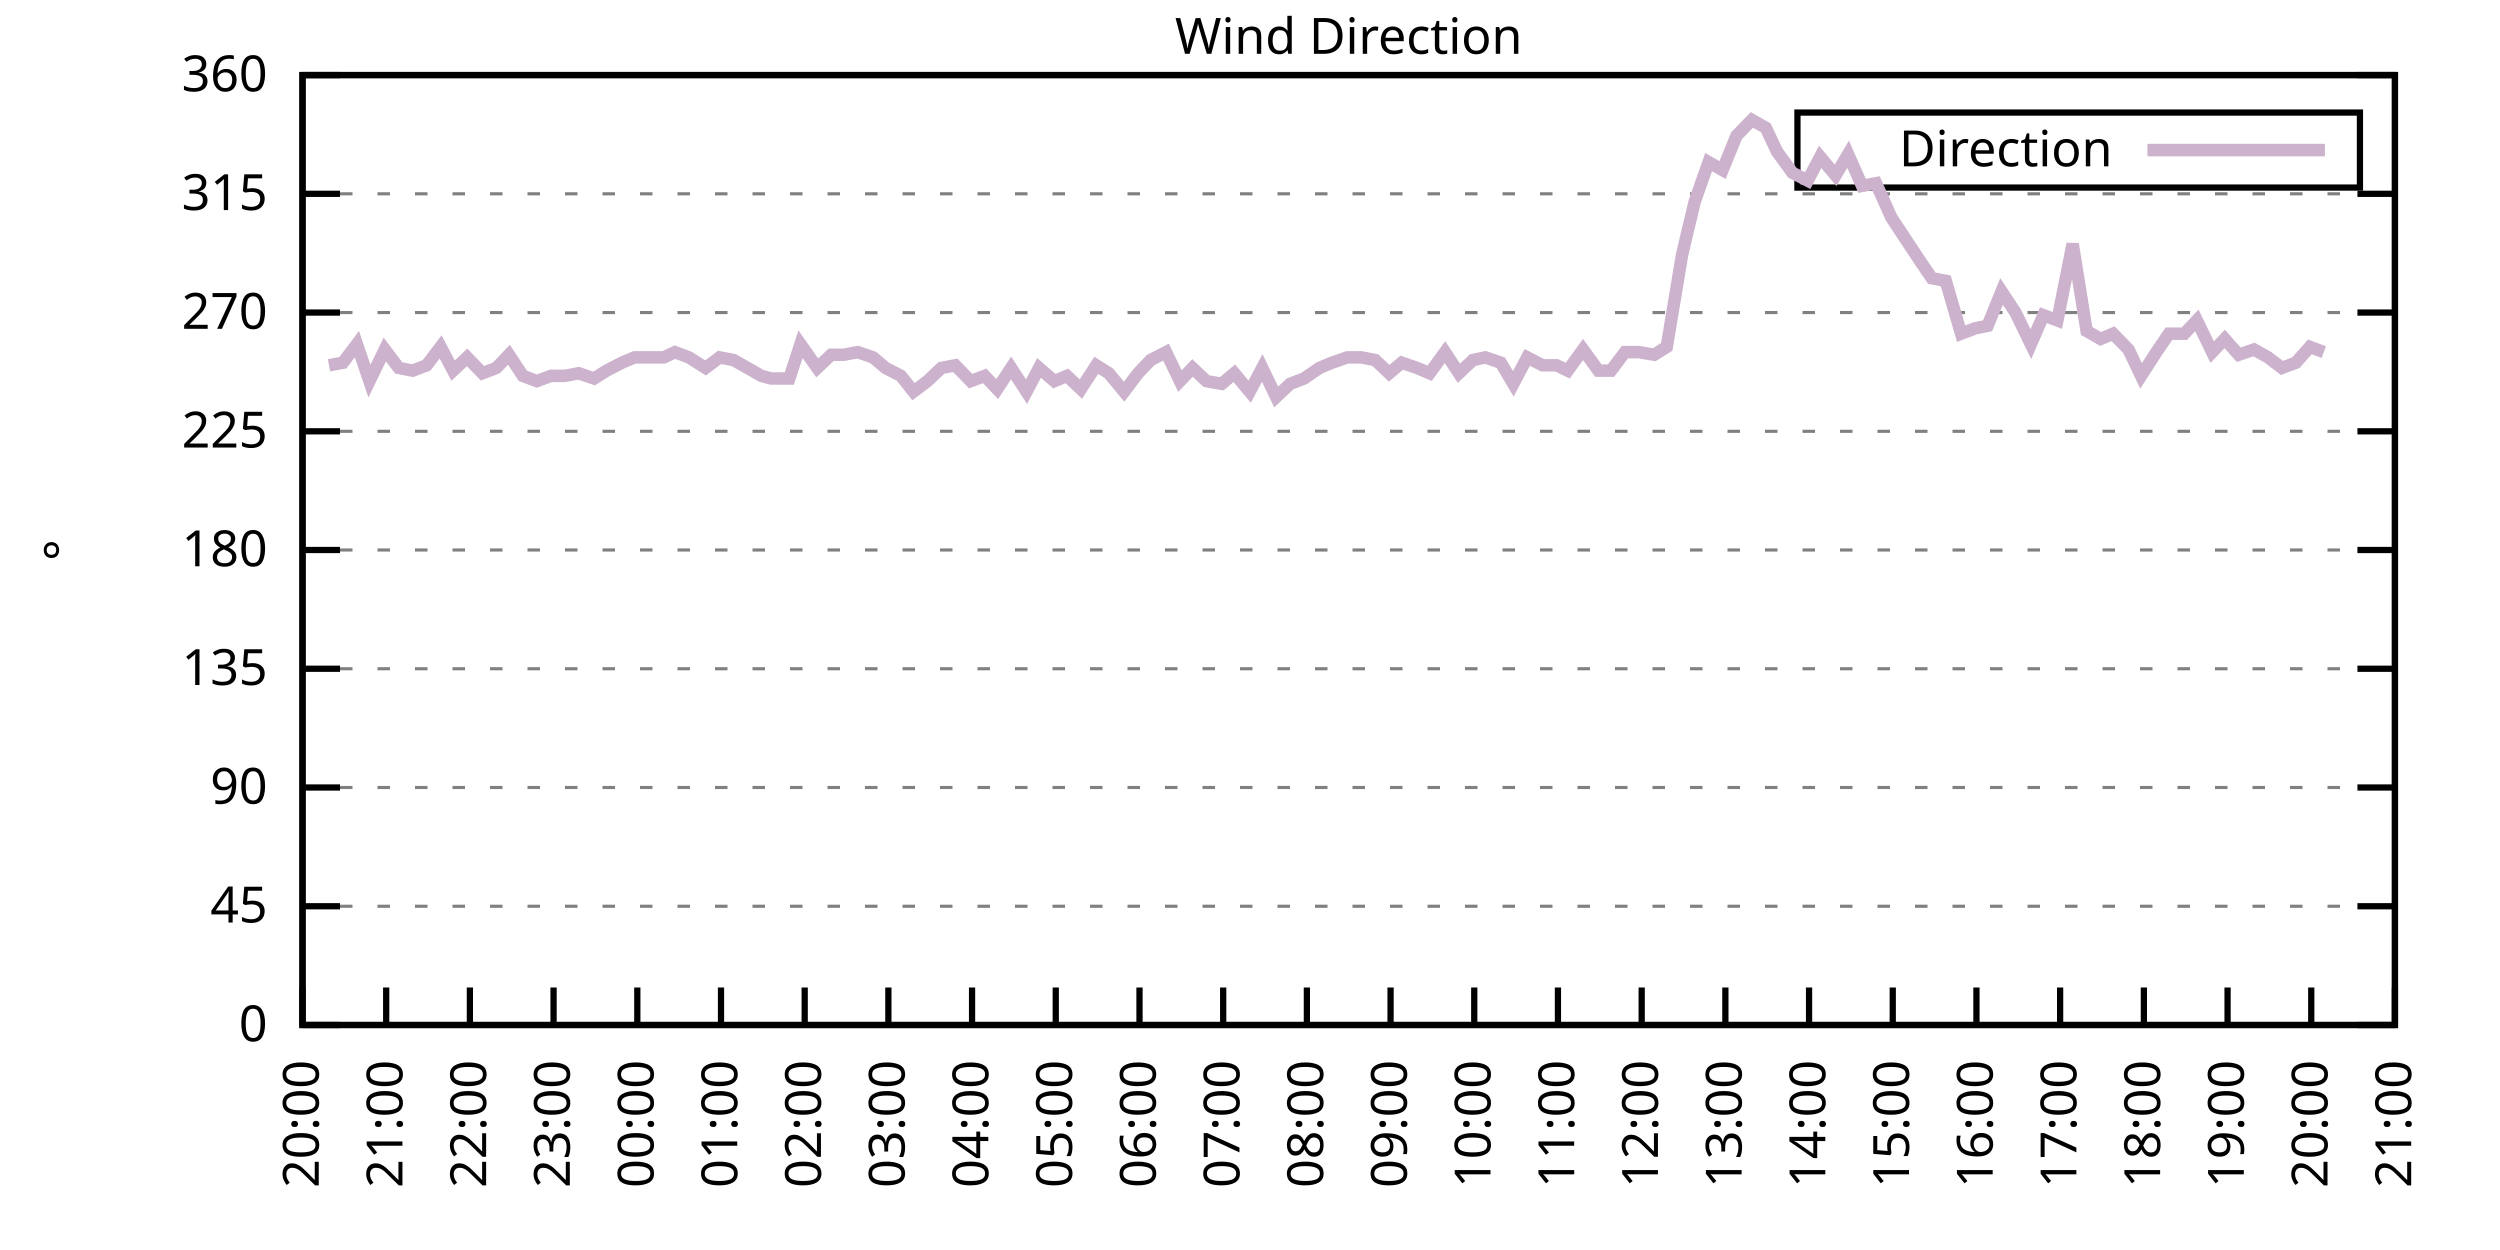
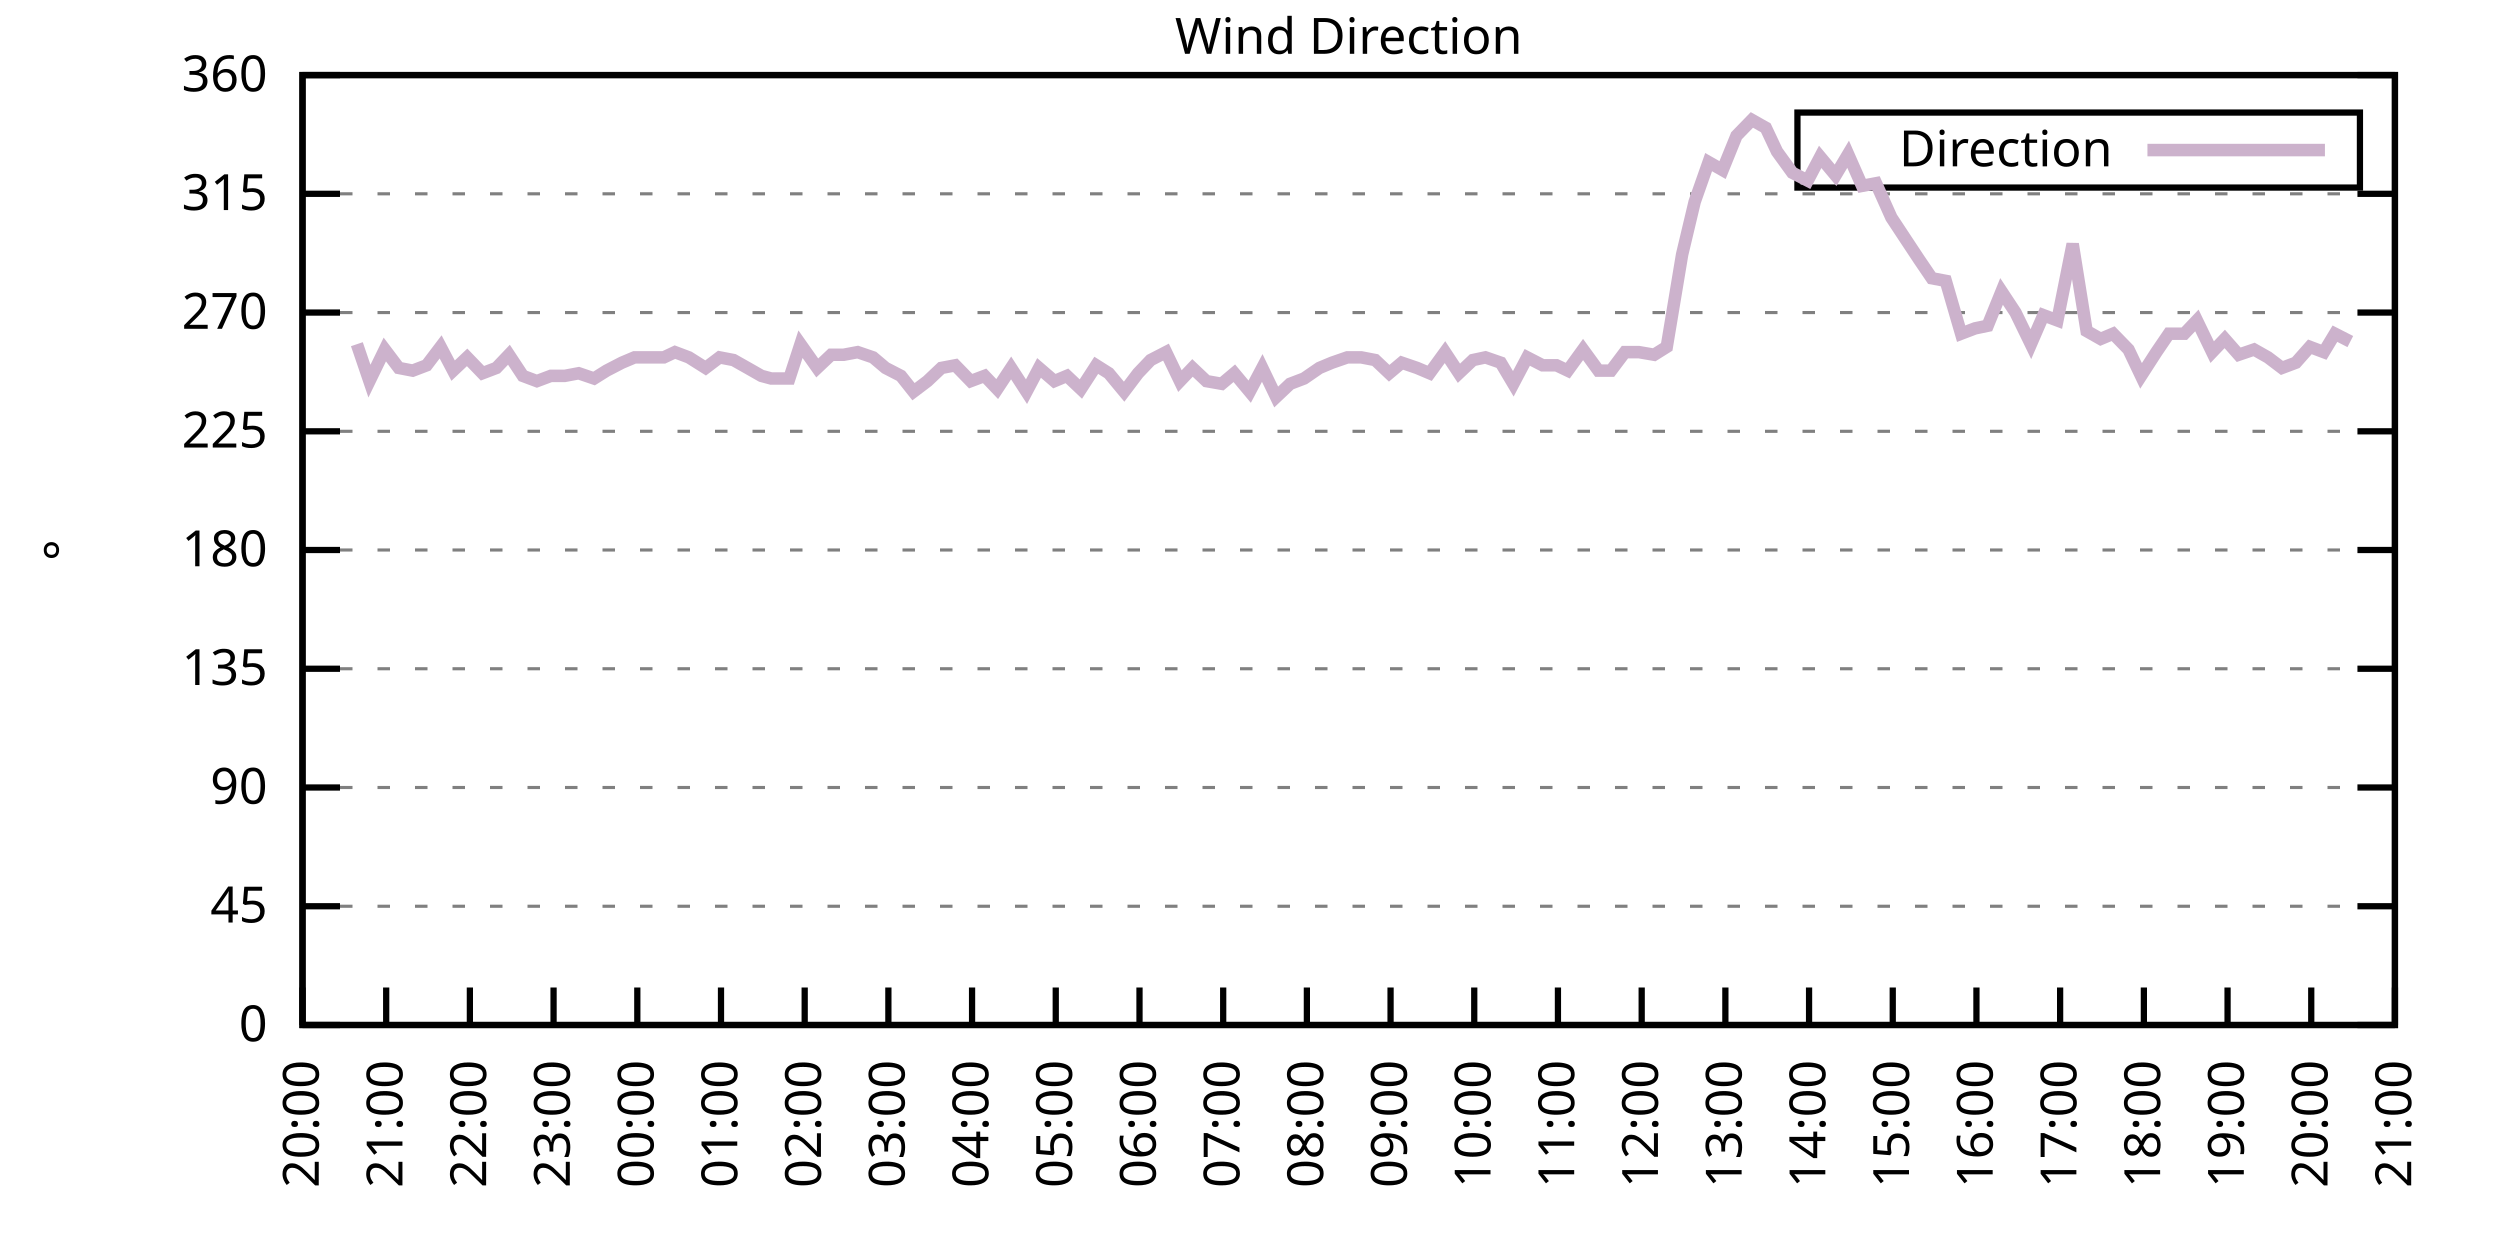
<svg xmlns="http://www.w3.org/2000/svg" xmlns:xlink="http://www.w3.org/1999/xlink" width="400" height="200" viewBox="0 0 400 200">
  <g id="gnuplot_canvas">
    <rect x="0" y="0" width="400" height="200" fill="none" />
    <defs>
      <circle id="gpDot" r="0.5" stroke-width="0.5" stroke="currentColor" />
      <path id="gpPt0" stroke-width="0.333" stroke="currentColor" d="M-1,0 h2 M0,-1 v2" />
      <path id="gpPt1" stroke-width="0.333" stroke="currentColor" d="M-1,-1 L1,1 M1,-1 L-1,1" />
      <path id="gpPt2" stroke-width="0.333" stroke="currentColor" d="M-1,0 L1,0 M0,-1 L0,1 M-1,-1 L1,1 M-1,1 L1,-1" />
      <rect id="gpPt3" stroke-width="0.333" stroke="currentColor" x="-1" y="-1" width="2" height="2" />
      <rect id="gpPt4" stroke-width="0.333" stroke="currentColor" fill="currentColor" x="-1" y="-1" width="2" height="2" />
      <circle id="gpPt5" stroke-width="0.333" stroke="currentColor" cx="0" cy="0" r="1" />
      <use xlink:href="#gpPt5" id="gpPt6" fill="currentColor" stroke="none" />
      <path id="gpPt7" stroke-width="0.333" stroke="currentColor" d="M0,-1.33 L-1.33,0.67 L1.33,0.67 z" />
      <use xlink:href="#gpPt7" id="gpPt8" fill="currentColor" stroke="none" />
      <use xlink:href="#gpPt7" id="gpPt9" stroke="currentColor" transform="rotate(180)" />
      <use xlink:href="#gpPt9" id="gpPt10" fill="currentColor" stroke="none" />
      <use xlink:href="#gpPt3" id="gpPt11" stroke="currentColor" transform="rotate(45)" />
      <use xlink:href="#gpPt11" id="gpPt12" fill="currentColor" stroke="none" />
      <path id="gpPt13" stroke-width="0.333" stroke="currentColor" d="M0,1.330 L1.265,0.411 L0.782,-1.067 L-0.782,-1.076 L-1.265,0.411 z" />
      <use xlink:href="#gpPt13" id="gpPt14" fill="currentColor" stroke="none" />
      <filter id="textbox" filterUnits="objectBoundingBox" x="0" y="0" height="1" width="1">
        <feFlood flood-color="white" flood-opacity="1" result="bgnd" />
        <feComposite in="SourceGraphic" in2="bgnd" operator="atop" />
      </filter>
      <filter id="greybox" filterUnits="objectBoundingBox" x="0" y="0" height="1" width="1">
        <feFlood flood-color="lightgrey" flood-opacity="1" result="grey" />
        <feComposite in="SourceGraphic" in2="grey" operator="atop" />
      </filter>
    </defs>
    <g fill="none" color="white" stroke="currentColor" stroke-width="1.00" stroke-linecap="butt" stroke-linejoin="miter">
</g>
    <g fill="none" color="black" stroke="currentColor" stroke-width="1.00" stroke-linecap="butt" stroke-linejoin="miter">
      <g stroke="none" shape-rendering="crispEdges">
        <polygon fill="rgb(255, 255, 255)" points="48.40,164.00 383.18,164.00 383.18,12.02 48.40,12.02 " />
      </g>
    </g>
    <g fill="none" color="black" stroke="currentColor" stroke-width="1.00" stroke-linecap="butt" stroke-linejoin="miter">
</g>
    <g fill="none" color="black" stroke="black" stroke-width="0.50" stroke-linecap="butt" stroke-linejoin="miter">
</g>
    <g fill="none" color="gray" stroke="currentColor" stroke-width="0.50" stroke-linecap="butt" stroke-linejoin="miter">
      <path stroke="gray" stroke-dasharray="2,4" class="gridline" d="M48.40,164.00 L383.19,164.00  " />
    </g>
    <g fill="none" color="gray" stroke="gray" stroke-width="1.00" stroke-linecap="butt" stroke-linejoin="miter">
</g>
    <g fill="none" color="black" stroke="currentColor" stroke-width="1.00" stroke-linecap="butt" stroke-linejoin="miter">
      <path stroke="black" d="M48.40,164.00 L54.40,164.00 M383.19,164.00 L377.19,164.00  " />
      <g transform="translate(42.80,166.60)" stroke="none" fill="black" font-family="Sans" font-size="8.00" text-anchor="end">
        <text>
          <tspan font-family="Sans"> 0</tspan>
        </text>
      </g>
    </g>
    <g fill="none" color="black" stroke="currentColor" stroke-width="1.00" stroke-linecap="butt" stroke-linejoin="miter">
</g>
    <g fill="none" color="black" stroke="black" stroke-width="0.50" stroke-linecap="butt" stroke-linejoin="miter">
</g>
    <g fill="none" color="gray" stroke="currentColor" stroke-width="0.50" stroke-linecap="butt" stroke-linejoin="miter">
      <path stroke="gray" stroke-dasharray="2,4" class="gridline" d="M48.40,145.00 L383.19,145.00  " />
    </g>
    <g fill="none" color="gray" stroke="gray" stroke-width="1.00" stroke-linecap="butt" stroke-linejoin="miter">
</g>
    <g fill="none" color="black" stroke="currentColor" stroke-width="1.00" stroke-linecap="butt" stroke-linejoin="miter">
      <path stroke="black" d="M48.40,145.00 L54.40,145.00 M383.19,145.00 L377.19,145.00  " />
      <g transform="translate(42.80,147.60)" stroke="none" fill="black" font-family="Sans" font-size="8.00" text-anchor="end">
        <text>
          <tspan font-family="Sans"> 45</tspan>
        </text>
      </g>
    </g>
    <g fill="none" color="black" stroke="currentColor" stroke-width="1.00" stroke-linecap="butt" stroke-linejoin="miter">
</g>
    <g fill="none" color="black" stroke="black" stroke-width="0.50" stroke-linecap="butt" stroke-linejoin="miter">
</g>
    <g fill="none" color="gray" stroke="currentColor" stroke-width="0.50" stroke-linecap="butt" stroke-linejoin="miter">
      <path stroke="gray" stroke-dasharray="2,4" class="gridline" d="M48.40,126.00 L383.19,126.00  " />
    </g>
    <g fill="none" color="gray" stroke="gray" stroke-width="1.00" stroke-linecap="butt" stroke-linejoin="miter">
</g>
    <g fill="none" color="black" stroke="currentColor" stroke-width="1.00" stroke-linecap="butt" stroke-linejoin="miter">
      <path stroke="black" d="M48.40,126.00 L54.40,126.00 M383.19,126.00 L377.19,126.00  " />
      <g transform="translate(42.80,128.60)" stroke="none" fill="black" font-family="Sans" font-size="8.00" text-anchor="end">
        <text>
          <tspan font-family="Sans"> 90</tspan>
        </text>
      </g>
    </g>
    <g fill="none" color="black" stroke="currentColor" stroke-width="1.00" stroke-linecap="butt" stroke-linejoin="miter">
</g>
    <g fill="none" color="black" stroke="black" stroke-width="0.50" stroke-linecap="butt" stroke-linejoin="miter">
</g>
    <g fill="none" color="gray" stroke="currentColor" stroke-width="0.50" stroke-linecap="butt" stroke-linejoin="miter">
      <path stroke="gray" stroke-dasharray="2,4" class="gridline" d="M48.40,107.00 L383.19,107.00  " />
    </g>
    <g fill="none" color="gray" stroke="gray" stroke-width="1.00" stroke-linecap="butt" stroke-linejoin="miter">
</g>
    <g fill="none" color="black" stroke="currentColor" stroke-width="1.00" stroke-linecap="butt" stroke-linejoin="miter">
      <path stroke="black" d="M48.40,107.00 L54.40,107.00 M383.19,107.00 L377.19,107.00  " />
      <g transform="translate(42.80,109.60)" stroke="none" fill="black" font-family="Sans" font-size="8.00" text-anchor="end">
        <text>
          <tspan font-family="Sans"> 135</tspan>
        </text>
      </g>
    </g>
    <g fill="none" color="black" stroke="currentColor" stroke-width="1.00" stroke-linecap="butt" stroke-linejoin="miter">
</g>
    <g fill="none" color="black" stroke="black" stroke-width="0.50" stroke-linecap="butt" stroke-linejoin="miter">
</g>
    <g fill="none" color="gray" stroke="currentColor" stroke-width="0.50" stroke-linecap="butt" stroke-linejoin="miter">
      <path stroke="gray" stroke-dasharray="2,4" class="gridline" d="M48.40,88.00 L383.19,88.00  " />
    </g>
    <g fill="none" color="gray" stroke="gray" stroke-width="1.00" stroke-linecap="butt" stroke-linejoin="miter">
</g>
    <g fill="none" color="black" stroke="currentColor" stroke-width="1.00" stroke-linecap="butt" stroke-linejoin="miter">
      <path stroke="black" d="M48.40,88.00 L54.40,88.00 M383.19,88.00 L377.19,88.00  " />
      <g transform="translate(42.80,90.60)" stroke="none" fill="black" font-family="Sans" font-size="8.00" text-anchor="end">
        <text>
          <tspan font-family="Sans"> 180</tspan>
        </text>
      </g>
    </g>
    <g fill="none" color="black" stroke="currentColor" stroke-width="1.00" stroke-linecap="butt" stroke-linejoin="miter">
</g>
    <g fill="none" color="black" stroke="black" stroke-width="0.50" stroke-linecap="butt" stroke-linejoin="miter">
</g>
    <g fill="none" color="gray" stroke="currentColor" stroke-width="0.50" stroke-linecap="butt" stroke-linejoin="miter">
      <path stroke="gray" stroke-dasharray="2,4" class="gridline" d="M48.40,69.01 L383.19,69.01  " />
    </g>
    <g fill="none" color="gray" stroke="gray" stroke-width="1.00" stroke-linecap="butt" stroke-linejoin="miter">
</g>
    <g fill="none" color="black" stroke="currentColor" stroke-width="1.00" stroke-linecap="butt" stroke-linejoin="miter">
      <path stroke="black" d="M48.40,69.01 L54.40,69.01 M383.19,69.01 L377.19,69.01  " />
      <g transform="translate(42.80,71.61)" stroke="none" fill="black" font-family="Sans" font-size="8.00" text-anchor="end">
        <text>
          <tspan font-family="Sans"> 225</tspan>
        </text>
      </g>
    </g>
    <g fill="none" color="black" stroke="currentColor" stroke-width="1.00" stroke-linecap="butt" stroke-linejoin="miter">
</g>
    <g fill="none" color="black" stroke="black" stroke-width="0.50" stroke-linecap="butt" stroke-linejoin="miter">
</g>
    <g fill="none" color="gray" stroke="currentColor" stroke-width="0.50" stroke-linecap="butt" stroke-linejoin="miter">
      <path stroke="gray" stroke-dasharray="2,4" class="gridline" d="M48.40,50.01 L383.19,50.01  " />
    </g>
    <g fill="none" color="gray" stroke="gray" stroke-width="1.00" stroke-linecap="butt" stroke-linejoin="miter">
</g>
    <g fill="none" color="black" stroke="currentColor" stroke-width="1.00" stroke-linecap="butt" stroke-linejoin="miter">
      <path stroke="black" d="M48.40,50.01 L54.40,50.01 M383.19,50.01 L377.19,50.01  " />
      <g transform="translate(42.80,52.61)" stroke="none" fill="black" font-family="Sans" font-size="8.00" text-anchor="end">
        <text>
          <tspan font-family="Sans"> 270</tspan>
        </text>
      </g>
    </g>
    <g fill="none" color="black" stroke="currentColor" stroke-width="1.00" stroke-linecap="butt" stroke-linejoin="miter">
</g>
    <g fill="none" color="black" stroke="black" stroke-width="0.50" stroke-linecap="butt" stroke-linejoin="miter">
</g>
    <g fill="none" color="gray" stroke="currentColor" stroke-width="0.50" stroke-linecap="butt" stroke-linejoin="miter">
      <path stroke="gray" stroke-dasharray="2,4" class="gridline" d="M48.40,31.01 L383.19,31.01  " />
    </g>
    <g fill="none" color="gray" stroke="gray" stroke-width="1.00" stroke-linecap="butt" stroke-linejoin="miter">
</g>
    <g fill="none" color="black" stroke="currentColor" stroke-width="1.00" stroke-linecap="butt" stroke-linejoin="miter">
      <path stroke="black" d="M48.40,31.01 L54.40,31.01 M383.19,31.01 L377.19,31.01  " />
      <g transform="translate(42.80,33.61)" stroke="none" fill="black" font-family="Sans" font-size="8.00" text-anchor="end">
        <text>
          <tspan font-family="Sans"> 315</tspan>
        </text>
      </g>
    </g>
    <g fill="none" color="black" stroke="currentColor" stroke-width="1.00" stroke-linecap="butt" stroke-linejoin="miter">
</g>
    <g fill="none" color="black" stroke="black" stroke-width="0.50" stroke-linecap="butt" stroke-linejoin="miter">
</g>
    <g fill="none" color="gray" stroke="currentColor" stroke-width="0.50" stroke-linecap="butt" stroke-linejoin="miter">
      <path stroke="gray" stroke-dasharray="2,4" class="gridline" d="M48.40,12.01 L383.19,12.01  " />
    </g>
    <g fill="none" color="gray" stroke="gray" stroke-width="1.00" stroke-linecap="butt" stroke-linejoin="miter">
</g>
    <g fill="none" color="black" stroke="currentColor" stroke-width="1.00" stroke-linecap="butt" stroke-linejoin="miter">
      <path stroke="black" d="M48.40,12.01 L54.40,12.01 M383.19,12.01 L377.19,12.01  " />
      <g transform="translate(42.80,14.61)" stroke="none" fill="black" font-family="Sans" font-size="8.00" text-anchor="end">
        <text>
          <tspan font-family="Sans"> 360</tspan>
        </text>
      </g>
    </g>
    <g fill="none" color="black" stroke="currentColor" stroke-width="1.00" stroke-linecap="butt" stroke-linejoin="miter">
      <path stroke="black" d="M48.40,164.00 L48.40,158.00  " />
      <g transform="translate(51.00,169.60) rotate(270.00)" stroke="none" fill="black" font-family="Sans" font-size="8.00" text-anchor="end">
        <text>
          <tspan font-family="Sans">20:00</tspan>
        </text>
      </g>
    </g>
    <g fill="none" color="black" stroke="currentColor" stroke-width="1.00" stroke-linecap="butt" stroke-linejoin="miter">
      <path stroke="black" d="M61.79,164.00 L61.79,158.00  " />
      <g transform="translate(64.39,169.60) rotate(270.00)" stroke="none" fill="black" font-family="Sans" font-size="8.00" text-anchor="end">
        <text>
          <tspan font-family="Sans">21:00</tspan>
        </text>
      </g>
    </g>
    <g fill="none" color="black" stroke="currentColor" stroke-width="1.00" stroke-linecap="butt" stroke-linejoin="miter">
      <path stroke="black" d="M75.18,164.00 L75.18,158.00  " />
      <g transform="translate(77.78,169.60) rotate(270.00)" stroke="none" fill="black" font-family="Sans" font-size="8.00" text-anchor="end">
        <text>
          <tspan font-family="Sans">22:00</tspan>
        </text>
      </g>
    </g>
    <g fill="none" color="black" stroke="currentColor" stroke-width="1.00" stroke-linecap="butt" stroke-linejoin="miter">
      <path stroke="black" d="M88.57,164.00 L88.57,158.00  " />
      <g transform="translate(91.17,169.60) rotate(270.00)" stroke="none" fill="black" font-family="Sans" font-size="8.00" text-anchor="end">
        <text>
          <tspan font-family="Sans">23:00</tspan>
        </text>
      </g>
    </g>
    <g fill="none" color="black" stroke="currentColor" stroke-width="1.00" stroke-linecap="butt" stroke-linejoin="miter">
      <path stroke="black" d="M101.97,164.00 L101.97,158.00  " />
      <g transform="translate(104.57,169.60) rotate(270.00)" stroke="none" fill="black" font-family="Sans" font-size="8.00" text-anchor="end">
        <text>
          <tspan font-family="Sans">00:00</tspan>
        </text>
      </g>
    </g>
    <g fill="none" color="black" stroke="currentColor" stroke-width="1.00" stroke-linecap="butt" stroke-linejoin="miter">
      <path stroke="black" d="M115.36,164.00 L115.36,158.00  " />
      <g transform="translate(117.96,169.60) rotate(270.00)" stroke="none" fill="black" font-family="Sans" font-size="8.00" text-anchor="end">
        <text>
          <tspan font-family="Sans">01:00</tspan>
        </text>
      </g>
    </g>
    <g fill="none" color="black" stroke="currentColor" stroke-width="1.00" stroke-linecap="butt" stroke-linejoin="miter">
      <path stroke="black" d="M128.75,164.00 L128.75,158.00  " />
      <g transform="translate(131.35,169.60) rotate(270.00)" stroke="none" fill="black" font-family="Sans" font-size="8.00" text-anchor="end">
        <text>
          <tspan font-family="Sans">02:00</tspan>
        </text>
      </g>
    </g>
    <g fill="none" color="black" stroke="currentColor" stroke-width="1.00" stroke-linecap="butt" stroke-linejoin="miter">
      <path stroke="black" d="M142.14,164.00 L142.14,158.00  " />
      <g transform="translate(144.74,169.60) rotate(270.00)" stroke="none" fill="black" font-family="Sans" font-size="8.00" text-anchor="end">
        <text>
          <tspan font-family="Sans">03:00</tspan>
        </text>
      </g>
    </g>
    <g fill="none" color="black" stroke="currentColor" stroke-width="1.00" stroke-linecap="butt" stroke-linejoin="miter">
      <path stroke="black" d="M155.53,164.00 L155.53,158.00  " />
      <g transform="translate(158.13,169.60) rotate(270.00)" stroke="none" fill="black" font-family="Sans" font-size="8.00" text-anchor="end">
        <text>
          <tspan font-family="Sans">04:00</tspan>
        </text>
      </g>
    </g>
    <g fill="none" color="black" stroke="currentColor" stroke-width="1.00" stroke-linecap="butt" stroke-linejoin="miter">
      <path stroke="black" d="M168.92,164.00 L168.92,158.00  " />
      <g transform="translate(171.52,169.60) rotate(270.00)" stroke="none" fill="black" font-family="Sans" font-size="8.00" text-anchor="end">
        <text>
          <tspan font-family="Sans">05:00</tspan>
        </text>
      </g>
    </g>
    <g fill="none" color="black" stroke="currentColor" stroke-width="1.00" stroke-linecap="butt" stroke-linejoin="miter">
      <path stroke="black" d="M182.32,164.00 L182.32,158.00  " />
      <g transform="translate(184.92,169.60) rotate(270.00)" stroke="none" fill="black" font-family="Sans" font-size="8.00" text-anchor="end">
        <text>
          <tspan font-family="Sans">06:00</tspan>
        </text>
      </g>
    </g>
    <g fill="none" color="black" stroke="currentColor" stroke-width="1.00" stroke-linecap="butt" stroke-linejoin="miter">
      <path stroke="black" d="M195.71,164.00 L195.71,158.00  " />
      <g transform="translate(198.31,169.60) rotate(270.00)" stroke="none" fill="black" font-family="Sans" font-size="8.00" text-anchor="end">
        <text>
          <tspan font-family="Sans">07:00</tspan>
        </text>
      </g>
    </g>
    <g fill="none" color="black" stroke="currentColor" stroke-width="1.00" stroke-linecap="butt" stroke-linejoin="miter">
      <path stroke="black" d="M209.10,164.00 L209.10,158.00  " />
      <g transform="translate(211.70,169.60) rotate(270.00)" stroke="none" fill="black" font-family="Sans" font-size="8.00" text-anchor="end">
        <text>
          <tspan font-family="Sans">08:00</tspan>
        </text>
      </g>
    </g>
    <g fill="none" color="black" stroke="currentColor" stroke-width="1.00" stroke-linecap="butt" stroke-linejoin="miter">
      <path stroke="black" d="M222.49,164.00 L222.49,158.00  " />
      <g transform="translate(225.09,169.60) rotate(270.00)" stroke="none" fill="black" font-family="Sans" font-size="8.00" text-anchor="end">
        <text>
          <tspan font-family="Sans">09:00</tspan>
        </text>
      </g>
    </g>
    <g fill="none" color="black" stroke="currentColor" stroke-width="1.00" stroke-linecap="butt" stroke-linejoin="miter">
      <path stroke="black" d="M235.88,164.00 L235.88,158.00  " />
      <g transform="translate(238.48,169.60) rotate(270.00)" stroke="none" fill="black" font-family="Sans" font-size="8.00" text-anchor="end">
        <text>
          <tspan font-family="Sans">10:00</tspan>
        </text>
      </g>
    </g>
    <g fill="none" color="black" stroke="currentColor" stroke-width="1.00" stroke-linecap="butt" stroke-linejoin="miter">
      <path stroke="black" d="M249.27,164.00 L249.27,158.00  " />
      <g transform="translate(251.87,169.60) rotate(270.00)" stroke="none" fill="black" font-family="Sans" font-size="8.00" text-anchor="end">
        <text>
          <tspan font-family="Sans">11:00</tspan>
        </text>
      </g>
    </g>
    <g fill="none" color="black" stroke="currentColor" stroke-width="1.00" stroke-linecap="butt" stroke-linejoin="miter">
      <path stroke="black" d="M262.67,164.00 L262.67,158.00  " />
      <g transform="translate(265.27,169.60) rotate(270.00)" stroke="none" fill="black" font-family="Sans" font-size="8.00" text-anchor="end">
        <text>
          <tspan font-family="Sans">12:00</tspan>
        </text>
      </g>
    </g>
    <g fill="none" color="black" stroke="currentColor" stroke-width="1.00" stroke-linecap="butt" stroke-linejoin="miter">
      <path stroke="black" d="M276.06,164.00 L276.06,158.00  " />
      <g transform="translate(278.66,169.60) rotate(270.00)" stroke="none" fill="black" font-family="Sans" font-size="8.00" text-anchor="end">
        <text>
          <tspan font-family="Sans">13:00</tspan>
        </text>
      </g>
    </g>
    <g fill="none" color="black" stroke="currentColor" stroke-width="1.00" stroke-linecap="butt" stroke-linejoin="miter">
      <path stroke="black" d="M289.45,164.00 L289.45,158.00  " />
      <g transform="translate(292.05,169.60) rotate(270.00)" stroke="none" fill="black" font-family="Sans" font-size="8.00" text-anchor="end">
        <text>
          <tspan font-family="Sans">14:00</tspan>
        </text>
      </g>
    </g>
    <g fill="none" color="black" stroke="currentColor" stroke-width="1.00" stroke-linecap="butt" stroke-linejoin="miter">
      <path stroke="black" d="M302.84,164.00 L302.84,158.00  " />
      <g transform="translate(305.44,169.60) rotate(270.00)" stroke="none" fill="black" font-family="Sans" font-size="8.00" text-anchor="end">
        <text>
          <tspan font-family="Sans">15:00</tspan>
        </text>
      </g>
    </g>
    <g fill="none" color="black" stroke="currentColor" stroke-width="1.00" stroke-linecap="butt" stroke-linejoin="miter">
      <path stroke="black" d="M316.23,164.00 L316.23,158.00  " />
      <g transform="translate(318.83,169.60) rotate(270.00)" stroke="none" fill="black" font-family="Sans" font-size="8.00" text-anchor="end">
        <text>
          <tspan font-family="Sans">16:00</tspan>
        </text>
      </g>
    </g>
    <g fill="none" color="black" stroke="currentColor" stroke-width="1.00" stroke-linecap="butt" stroke-linejoin="miter">
      <path stroke="black" d="M329.62,164.00 L329.62,158.00  " />
      <g transform="translate(332.22,169.60) rotate(270.00)" stroke="none" fill="black" font-family="Sans" font-size="8.00" text-anchor="end">
        <text>
          <tspan font-family="Sans">17:00</tspan>
        </text>
      </g>
    </g>
    <g fill="none" color="black" stroke="currentColor" stroke-width="1.00" stroke-linecap="butt" stroke-linejoin="miter">
      <path stroke="black" d="M343.02,164.00 L343.02,158.00  " />
      <g transform="translate(345.62,169.60) rotate(270.00)" stroke="none" fill="black" font-family="Sans" font-size="8.00" text-anchor="end">
        <text>
          <tspan font-family="Sans">18:00</tspan>
        </text>
      </g>
    </g>
    <g fill="none" color="black" stroke="currentColor" stroke-width="1.00" stroke-linecap="butt" stroke-linejoin="miter">
      <path stroke="black" d="M356.41,164.00 L356.41,158.00  " />
      <g transform="translate(359.01,169.60) rotate(270.00)" stroke="none" fill="black" font-family="Sans" font-size="8.00" text-anchor="end">
        <text>
          <tspan font-family="Sans">19:00</tspan>
        </text>
      </g>
    </g>
    <g fill="none" color="black" stroke="currentColor" stroke-width="1.00" stroke-linecap="butt" stroke-linejoin="miter">
      <path stroke="black" d="M369.80,164.00 L369.80,158.00  " />
      <g transform="translate(372.40,169.60) rotate(270.00)" stroke="none" fill="black" font-family="Sans" font-size="8.00" text-anchor="end">
        <text>
          <tspan font-family="Sans">20:00</tspan>
        </text>
      </g>
    </g>
    <g fill="none" color="black" stroke="currentColor" stroke-width="1.00" stroke-linecap="butt" stroke-linejoin="miter">
      <path stroke="black" d="M383.19,164.00 L383.19,158.00  " />
      <g transform="translate(385.79,169.60) rotate(270.00)" stroke="none" fill="black" font-family="Sans" font-size="8.00" text-anchor="end">
        <text>
          <tspan font-family="Sans">21:00</tspan>
        </text>
      </g>
    </g>
    <g fill="none" color="black" stroke="currentColor" stroke-width="1.00" stroke-linecap="butt" stroke-linejoin="miter">
</g>
    <g fill="none" color="black" stroke="currentColor" stroke-width="1.00" stroke-linecap="butt" stroke-linejoin="miter">
      <path stroke="black" d="M48.40,12.01 L48.40,164.00 L383.19,164.00 L383.19,12.01 L48.40,12.01 Z  " />
    </g>
    <g fill="none" color="black" stroke="currentColor" stroke-width="1.00" stroke-linecap="butt" stroke-linejoin="miter">
</g>
    <g fill="none" color="black" stroke="currentColor" stroke-width="1.00" stroke-linecap="butt" stroke-linejoin="miter">
      <path stroke="black" d="M287.59,30.01 L287.59,18.01 L377.59,18.01 L377.59,30.01 L287.59,30.01 Z  " />
    </g>
    <g id="Wind_direction_plot_1">
      <g fill="none" color="white" stroke="black" stroke-width="2.00" stroke-linecap="butt" stroke-linejoin="miter">
</g>
      <g fill="none" color="black" stroke="currentColor" stroke-width="2.00" stroke-linecap="butt" stroke-linejoin="miter">
        <g transform="translate(337.99,26.61)" stroke="none" fill="black" font-family="Sans" font-size="8.00" text-anchor="end">
          <text>
            <tspan font-family="Sans">Direction</tspan>
          </text>
        </g>
      </g>
      <g fill="none" color="black" stroke="currentColor" stroke-width="2.00" stroke-linecap="butt" stroke-linejoin="miter">
-         <path stroke="rgb(204, 178, 204)" d="M343.59,24.01 L371.99,24.01 M52.64,58.45 L54.87,58.03 L57.10,55.07 L59.11,60.98 L61.57,55.92 L63.80,58.87   L66.03,59.30 L68.26,58.45 L70.50,55.50 L72.50,59.30 L74.74,57.18 L77.19,59.72 L79.42,58.87 L81.43,56.76   L83.66,60.14 L85.90,60.98 L88.13,60.14 L90.36,60.14 L92.59,59.72 L95.05,60.56 L97.06,59.30 L99.51,58.03   L101.52,57.18 L103.75,57.18 L106.21,57.18 L107.99,56.34 L110.22,57.18 L112.90,58.87 L115.13,57.18 L117.37,57.61   L119.60,58.87 L121.83,60.14 L123.39,60.56 L126.29,60.56 L128.08,55.07 L130.76,58.87 L132.99,56.76 L135.00,56.76   L137.23,56.34 L139.69,57.18 L141.69,58.87 L144.15,60.14 L146.16,62.67 L148.39,60.98 L150.62,58.87 L152.85,58.45   L155.31,60.98 L157.54,60.14 L159.55,62.25 L161.78,58.87 L164.24,62.67 L166.25,58.87 L168.70,60.98 L170.71,60.14   L172.94,62.25 L175.40,58.45 L177.41,59.72 L179.86,62.67 L182.09,59.72 L184.10,57.61 L186.56,56.34 L188.79,60.98   L190.80,58.87 L193.03,60.98 L195.48,61.41 L197.49,59.72 L199.95,62.67 L201.96,58.87 L204.19,63.52 L206.42,61.41   L208.65,60.56 L211.11,58.87 L213.12,58.03 L215.57,57.18 L217.80,57.18 L220.04,57.61 L222.27,59.72 L224.28,58.03   L226.73,58.87 L228.74,59.72 L231.20,56.34 L233.43,59.72 L235.66,57.61 L237.67,57.18 L240.12,58.03 L242.13,61.41   L244.36,57.18 L246.82,58.45 L249.05,58.45 L250.84,59.30 L253.29,55.92 L255.75,59.30 L257.76,59.30 L259.99,56.34   L262.22,56.34 L264.67,56.76 L266.68,55.50 L269.14,40.72 L271.15,32.28 L273.38,25.94 L275.61,27.21 L277.84,21.72   L280.30,19.19 L282.53,20.45 L284.32,24.25 L286.77,27.63 L289.23,28.90 L291.23,25.10 L293.69,28.05 L295.70,24.68   L297.93,29.74 L300.16,29.32 L302.62,34.81 L304.85,38.19 L307.08,41.56 L309.09,44.52 L311.32,44.94 L313.78,53.39   L316.01,52.54 L318.02,52.12 L320.25,46.63 L322.48,50.01 L324.94,55.07 L326.95,50.43 L329.18,51.27 L331.63,39.03   L333.86,52.96 L336.10,54.23 L338.10,53.39 L340.56,55.92 L342.57,60.14 L345.02,56.34 L347.03,53.39 L349.49,53.39   L351.50,51.27 L353.95,56.34 L355.96,54.23 L358.19,56.76 L360.65,55.92 L362.88,57.18 L365.11,58.87 L367.34,58.03   L369.58,55.50 L371.81,56.34  " />
+         <path stroke="rgb(204, 178, 204)" d="M343.59,24.01 L371.99,24.01 M57.10,55.07 L59.11,60.98 L61.57,55.92 L63.80,58.87 L66.03,59.30 L68.26,58.45   L70.50,55.50 L72.50,59.30 L74.74,57.18 L77.19,59.72 L79.42,58.87 L81.43,56.76 L83.66,60.14 L85.90,60.98   L88.13,60.14 L90.36,60.14 L92.59,59.72 L95.05,60.56 L97.06,59.30 L99.51,58.03 L101.52,57.18 L103.75,57.18   L106.21,57.18 L107.99,56.34 L110.22,57.18 L112.90,58.87 L115.13,57.18 L117.37,57.61 L119.60,58.87 L121.83,60.14   L123.39,60.56 L126.29,60.56 L128.08,55.07 L130.76,58.87 L132.99,56.76 L135.00,56.76 L137.23,56.34 L139.69,57.18   L141.69,58.87 L144.15,60.14 L146.16,62.67 L148.39,60.98 L150.62,58.87 L152.85,58.45 L155.31,60.98 L157.54,60.14   L159.55,62.25 L161.78,58.87 L164.24,62.67 L166.25,58.87 L168.70,60.98 L170.71,60.14 L172.94,62.25 L175.40,58.45   L177.41,59.72 L179.86,62.67 L182.09,59.72 L184.10,57.61 L186.56,56.34 L188.79,60.98 L190.80,58.87 L193.03,60.98   L195.48,61.41 L197.49,59.72 L199.95,62.67 L201.96,58.87 L204.19,63.52 L206.42,61.41 L208.65,60.56 L211.11,58.87   L213.12,58.03 L215.57,57.18 L217.80,57.18 L220.04,57.61 L222.27,59.72 L224.28,58.03 L226.73,58.87 L228.74,59.72   L231.20,56.34 L233.43,59.72 L235.66,57.61 L237.67,57.18 L240.12,58.03 L242.13,61.41 L244.36,57.18 L246.82,58.45   L249.05,58.45 L250.84,59.30 L253.29,55.92 L255.75,59.30 L257.76,59.30 L259.99,56.34 L262.22,56.34 L264.67,56.76   L266.68,55.50 L269.14,40.72 L271.15,32.28 L273.38,25.94 L275.61,27.21 L277.84,21.72 L280.30,19.19 L282.53,20.45   L284.32,24.25 L286.77,27.63 L289.23,28.90 L291.23,25.10 L293.69,28.05 L295.70,24.68 L297.93,29.74 L300.16,29.32   L302.62,34.81 L304.85,38.19 L307.08,41.56 L309.09,44.52 L311.32,44.94 L313.78,53.39 L316.01,52.54 L318.02,52.12   L320.25,46.63 L322.48,50.01 L324.94,55.07 L326.95,50.43 L329.18,51.27 L331.63,39.03 L333.86,52.96 L336.10,54.23   L338.10,53.39 L340.56,55.92 L342.57,60.14 L345.02,56.34 L347.03,53.39 L349.49,53.39 L351.50,51.27 L353.95,56.34   L355.96,54.23 L358.19,56.76 L360.65,55.92 L362.88,57.18 L365.11,58.87 L367.34,58.03 L369.58,55.50 L371.81,56.34   L373.59,53.39 L376.05,54.65  " />
      </g>
    </g>
    <g fill="none" color="black" stroke="currentColor" stroke-width="2.00" stroke-linecap="butt" stroke-linejoin="miter">
</g>
    <g fill="none" color="black" stroke="black" stroke-width="1.00" stroke-linecap="butt" stroke-linejoin="miter">
</g>
    <g fill="none" color="black" stroke="currentColor" stroke-width="1.00" stroke-linecap="butt" stroke-linejoin="miter">
      <path stroke="black" d="M48.40,12.01 L48.40,164.00 L383.19,164.00 L383.19,12.01 L48.40,12.01 Z  " />
      <g transform="translate(12.80,88.01) rotate(270.00)" stroke="none" fill="black" font-family="Sans" font-size="8.00" text-anchor="middle">
        <text>
          <tspan font-family="Sans">°</tspan>
        </text>
      </g>
    </g>
    <g fill="none" color="black" stroke="currentColor" stroke-width="1.00" stroke-linecap="butt" stroke-linejoin="miter">
</g>
    <g fill="none" color="black" stroke="currentColor" stroke-width="1.00" stroke-linecap="butt" stroke-linejoin="miter">
      <g transform="translate(215.79,8.61)" stroke="none" fill="black" font-family="Sans" font-size="8.00" text-anchor="middle">
        <text>
          <tspan font-family="Sans">Wind Direction</tspan>
        </text>
      </g>
    </g>
    <g fill="none" color="black" stroke="currentColor" stroke-width="1.00" stroke-linecap="butt" stroke-linejoin="miter">
</g>
  </g>
</svg>
